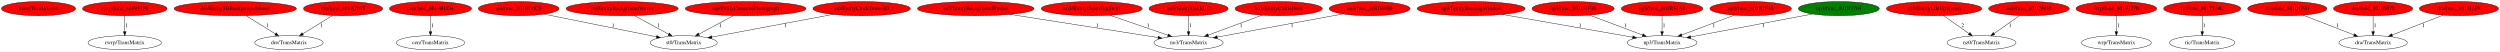
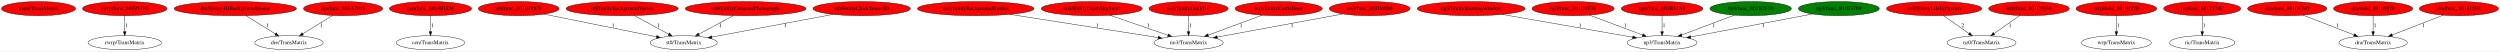
<svg xmlns="http://www.w3.org/2000/svg" xmlns:xlink="http://www.w3.org/1999/xlink" width="6378pt" height="131pt" viewBox="0.00 0.00 6377.98 131.00">
  <g id="graph0" class="graph" transform="scale(1 1) rotate(0) translate(4 127)">
    <polygon fill="white" stroke="transparent" points="-4,4 -4,-127 6373.98,-127 6373.98,4 -4,4" />
    <g id="node1" class="node">
      <ellipse fill="red" stroke="black" cx="94.24" cy="-105" rx="94.48" ry="18" />
      <text text-anchor="middle" x="94.24" y="-101.3" font-family="Times,serif" font-size="14.00">main/TransMatrix</text>
    </g>
    <g id="node2" class="node">
      <g id="a_node2">
        <a xlink:href="func_801951F0.svg" xlink:title="rwrp/func_801951F0">
          <ellipse fill="red" stroke="black" cx="314.24" cy="-105" rx="107.78" ry="18" />
          <text text-anchor="middle" x="314.24" y="-101.3" font-family="Times,serif" font-size="14.00">rwrp/func_801951F0</text>
        </a>
      </g>
    </g>
    <g id="node3" class="node">
      <ellipse fill="none" stroke="black" cx="314.24" cy="-18" rx="93.68" ry="18" />
      <text text-anchor="middle" x="314.24" y="-14.3" font-family="Times,serif" font-size="14.00">rwrp/TransMatrix</text>
    </g>
    <g id="edge1" class="edge">
      <path fill="none" stroke="black" d="M314.24,-86.8C314.24,-75.16 314.24,-59.55 314.24,-46.24" />
      <polygon fill="black" stroke="black" points="317.74,-46.18 314.24,-36.18 310.74,-46.18 317.74,-46.18" />
      <text text-anchor="middle" x="319.24" y="-57.8" font-family="Times,serif" font-size="14.00">1</text>
    </g>
    <g id="node4" class="node">
      <g id="a_node4">
        <a xlink:href="Entity3DBackgroundHouse.svg" xlink:title="dre/Entity3DBackgroundHouse">
          <ellipse fill="red" stroke="black" cx="596.24" cy="-105" rx="155.97" ry="18" />
          <text text-anchor="middle" x="596.24" y="-101.3" font-family="Times,serif" font-size="14.00">dre/Entity3DBackgroundHouse</text>
        </a>
      </g>
    </g>
    <g id="node5" class="node">
      <ellipse fill="none" stroke="black" cx="733.24" cy="-18" rx="87.18" ry="18" />
      <text text-anchor="middle" x="733.24" y="-14.3" font-family="Times,serif" font-size="14.00">dre/TransMatrix</text>
    </g>
    <g id="edge2" class="edge">
      <path fill="none" stroke="black" d="M623.31,-87.21C644.88,-73.82 675.24,-54.99 698.59,-40.5" />
      <polygon fill="black" stroke="black" points="700.51,-43.43 707.16,-35.18 696.82,-37.48 700.51,-43.43" />
      <text text-anchor="middle" x="678.24" y="-57.8" font-family="Times,serif" font-size="14.00">1</text>
    </g>
    <g id="node6" class="node">
      <g id="a_node6">
        <a xlink:href="func_801A2018.svg" xlink:title="dre/func_801A2018">
          <ellipse fill="red" stroke="black" cx="871.24" cy="-105" rx="100.98" ry="18" />
          <text text-anchor="middle" x="871.24" y="-101.3" font-family="Times,serif" font-size="14.00">dre/func_801A2018</text>
        </a>
      </g>
    </g>
    <g id="edge3" class="edge">
      <path fill="none" stroke="black" d="M844.63,-87.61C822.97,-74.26 792.19,-55.31 768.48,-40.7" />
      <polygon fill="black" stroke="black" points="770.12,-37.6 759.77,-35.34 766.45,-43.56 770.12,-37.6" />
      <text text-anchor="middle" x="816.24" y="-57.8" font-family="Times,serif" font-size="14.00">1</text>
    </g>
    <g id="node7" class="node">
      <g id="a_node7">
        <a xlink:href="func_8019BED4.svg" xlink:title="cen/func_8019BED4">
          <ellipse fill="red" stroke="black" cx="1094.24" cy="-105" rx="104.78" ry="18" />
          <text text-anchor="middle" x="1094.24" y="-101.3" font-family="Times,serif" font-size="14.00">cen/func_8019BED4</text>
        </a>
      </g>
    </g>
    <g id="node8" class="node">
      <ellipse fill="none" stroke="black" cx="1094.24" cy="-18" rx="87.18" ry="18" />
      <text text-anchor="middle" x="1094.24" y="-14.3" font-family="Times,serif" font-size="14.00">cen/TransMatrix</text>
    </g>
    <g id="edge4" class="edge">
      <path fill="none" stroke="black" d="M1094.24,-86.8C1094.24,-75.16 1094.24,-59.55 1094.24,-46.24" />
      <polygon fill="black" stroke="black" points="1097.74,-46.18 1094.24,-36.18 1090.74,-46.18 1097.74,-46.18" />
      <text text-anchor="middle" x="1099.24" y="-57.8" font-family="Times,serif" font-size="14.00">1</text>
    </g>
    <g id="node9" class="node">
      <g id="a_node9">
        <a xlink:href="func_801BD0C0.svg" xlink:title="st0/func_801BD0C0">
          <ellipse fill="red" stroke="black" cx="1319.24" cy="-105" rx="102.88" ry="18" />
          <text text-anchor="middle" x="1319.24" y="-101.3" font-family="Times,serif" font-size="14.00">st0/func_801BD0C0</text>
        </a>
      </g>
    </g>
    <g id="node10" class="node">
      <ellipse fill="none" stroke="black" cx="1740.24" cy="-18" rx="85.59" ry="18" />
      <text text-anchor="middle" x="1740.24" y="-14.3" font-family="Times,serif" font-size="14.00">st0/TransMatrix</text>
    </g>
    <g id="edge5" class="edge">
      <path fill="none" stroke="black" d="M1384.1,-90.91C1461.74,-75.23 1591.22,-49.09 1670.83,-33.02" />
      <polygon fill="black" stroke="black" points="1671.65,-36.42 1680.76,-31.01 1670.26,-29.56 1671.65,-36.42" />
      <text text-anchor="middle" x="1560.24" y="-57.8" font-family="Times,serif" font-size="14.00">1</text>
    </g>
    <g id="node11" class="node">
      <g id="a_node11">
        <a xlink:href="EntityBackgroundVortex.svg" xlink:title="st0/EntityBackgroundVortex">
          <ellipse fill="red" stroke="black" cx="1583.24" cy="-105" rx="142.97" ry="18" />
          <text text-anchor="middle" x="1583.24" y="-101.3" font-family="Times,serif" font-size="14.00">st0/EntityBackgroundVortex</text>
        </a>
      </g>
    </g>
    <g id="edge6" class="edge">
      <path fill="none" stroke="black" d="M1613.89,-87.41C1639.06,-73.78 1674.85,-54.4 1701.92,-39.75" />
      <polygon fill="black" stroke="black" points="1703.61,-42.81 1710.74,-34.97 1700.28,-36.66 1703.61,-42.81" />
      <text text-anchor="middle" x="1676.24" y="-57.8" font-family="Times,serif" font-size="14.00">1</text>
    </g>
    <g id="node12" class="node">
      <g id="a_node12">
        <a xlink:href="EntityCutscenePhotograph.svg" xlink:title="st0/EntityCutscenePhotograph">
          <ellipse fill="red" stroke="black" cx="1898.24" cy="-105" rx="154.07" ry="18" />
          <text text-anchor="middle" x="1898.24" y="-101.3" font-family="Times,serif" font-size="14.00">st0/EntityCutscenePhotograph</text>
        </a>
      </g>
    </g>
    <g id="edge7" class="edge">
      <path fill="none" stroke="black" d="M1867.03,-87.21C1841.74,-73.6 1805.98,-54.37 1778.88,-39.79" />
      <polygon fill="black" stroke="black" points="1780.52,-36.69 1770.05,-35.04 1777.2,-42.86 1780.52,-36.69" />
      <text text-anchor="middle" x="1834.24" y="-57.8" font-family="Times,serif" font-size="14.00">1</text>
    </g>
    <g id="node13" class="node">
      <g id="a_node13">
        <a xlink:href="EntityClockTower3D.svg" xlink:title="st0/EntityClockTower3D">
          <ellipse fill="red" stroke="black" cx="2194.24" cy="-105" rx="124.28" ry="18" />
          <text text-anchor="middle" x="2194.24" y="-101.3" font-family="Times,serif" font-size="14.00">st0/EntityClockTower3D</text>
        </a>
      </g>
    </g>
    <g id="edge8" class="edge">
      <path fill="none" stroke="black" d="M2121.55,-90.39C2036.58,-74.48 1896.83,-48.32 1812.18,-32.47" />
      <polygon fill="black" stroke="black" points="1812.61,-28.99 1802.14,-30.59 1811.32,-35.87 1812.61,-28.99" />
      <text text-anchor="middle" x="2000.24" y="-57.8" font-family="Times,serif" font-size="14.00">1</text>
    </g>
    <g id="node14" class="node">
      <g id="a_node14">
        <a xlink:href="EntityBackgroundBushes.svg" xlink:title="no3/EntityBackgroundBushes">
          <ellipse fill="red" stroke="black" cx="2485.24" cy="-105" rx="148.67" ry="18" />
          <text text-anchor="middle" x="2485.24" y="-101.3" font-family="Times,serif" font-size="14.00">no3/EntityBackgroundBushes</text>
        </a>
      </g>
    </g>
    <g id="node15" class="node">
      <ellipse fill="none" stroke="black" cx="3028.24" cy="-18" rx="88.28" ry="18" />
      <text text-anchor="middle" x="3028.24" y="-14.3" font-family="Times,serif" font-size="14.00">no3/TransMatrix</text>
    </g>
    <g id="edge9" class="edge">
      <path fill="none" stroke="black" d="M2572.48,-90.34C2676.97,-73.99 2850.4,-46.84 2950.48,-31.17" />
      <polygon fill="black" stroke="black" points="2951.19,-34.6 2960.53,-29.6 2950.11,-27.69 2951.19,-34.6" />
      <text text-anchor="middle" x="2795.24" y="-57.8" font-family="Times,serif" font-size="14.00">1</text>
    </g>
    <g id="node16" class="node">
      <g id="a_node16">
        <a xlink:href="EntityDeathSkySwirl.svg" xlink:title="no3/EntityDeathSkySwirl">
          <ellipse fill="red" stroke="black" cx="2781.24" cy="-105" rx="128.88" ry="18" />
          <text text-anchor="middle" x="2781.24" y="-101.3" font-family="Times,serif" font-size="14.00">no3/EntityDeathSkySwirl</text>
        </a>
      </g>
    </g>
    <g id="edge10" class="edge">
      <path fill="none" stroke="black" d="M2827.41,-88.11C2869.47,-73.64 2931.55,-52.27 2975.54,-37.14" />
      <polygon fill="black" stroke="black" points="2976.88,-40.38 2985.19,-33.81 2974.6,-33.76 2976.88,-40.38" />
      <text text-anchor="middle" x="2925.24" y="-57.8" font-family="Times,serif" font-size="14.00">1</text>
    </g>
    <g id="node17" class="node">
      <g id="a_node17">
        <a xlink:href="EntityUnkId1C.svg" xlink:title="no3/EntityUnkId1C">
          <ellipse fill="red" stroke="black" cx="3028.24" cy="-105" rx="100.98" ry="18" />
          <text text-anchor="middle" x="3028.24" y="-101.3" font-family="Times,serif" font-size="14.00">no3/EntityUnkId1C</text>
        </a>
      </g>
    </g>
    <g id="edge11" class="edge">
      <path fill="none" stroke="black" d="M3028.24,-86.8C3028.24,-75.16 3028.24,-59.55 3028.24,-46.24" />
      <polygon fill="black" stroke="black" points="3031.74,-46.18 3028.24,-36.18 3024.74,-46.18 3031.74,-46.18" />
      <text text-anchor="middle" x="3033.24" y="-57.8" font-family="Times,serif" font-size="14.00">1</text>
    </g>
    <g id="node18" class="node">
      <g id="a_node18">
        <a xlink:href="EntityShuttingWindow.svg" xlink:title="np3/EntityShuttingWindow">
          <ellipse fill="red" stroke="black" cx="3749.24" cy="-105" rx="137.58" ry="18" />
          <text text-anchor="middle" x="3749.24" y="-101.3" font-family="Times,serif" font-size="14.00">np3/EntityShuttingWindow</text>
        </a>
      </g>
    </g>
    <g id="node19" class="node">
      <ellipse fill="none" stroke="black" cx="4236.24" cy="-18" rx="89.08" ry="18" />
      <text text-anchor="middle" x="4236.24" y="-14.3" font-family="Times,serif" font-size="14.00">np3/TransMatrix</text>
    </g>
    <g id="edge12" class="edge">
      <path fill="none" stroke="black" d="M3828.3,-90.2C3920.34,-74.14 4071.22,-47.8 4161.41,-32.06" />
      <polygon fill="black" stroke="black" points="4162.04,-35.5 4171.29,-30.34 4160.84,-28.61 4162.04,-35.5" />
      <text text-anchor="middle" x="4027.24" y="-57.8" font-family="Times,serif" font-size="14.00">1</text>
    </g>
    <g id="node20" class="node">
      <g id="a_node20">
        <a xlink:href="EntityCastleDoor.svg" xlink:title="no3/EntityCastleDoor">
          <ellipse fill="red" stroke="black" cx="3258.24" cy="-105" rx="111.28" ry="18" />
          <text text-anchor="middle" x="3258.24" y="-101.3" font-family="Times,serif" font-size="14.00">no3/EntityCastleDoor</text>
        </a>
      </g>
    </g>
    <g id="edge13" class="edge">
      <path fill="none" stroke="black" d="M3215.79,-88.31C3176.97,-73.97 3119.53,-52.74 3078.45,-37.55" />
      <polygon fill="black" stroke="black" points="3079.5,-34.21 3068.9,-34.03 3077.07,-40.78 3079.5,-34.21" />
      <text text-anchor="middle" x="3162.24" y="-57.8" font-family="Times,serif" font-size="14.00">1</text>
    </g>
    <g id="node21" class="node">
      <g id="a_node21">
        <a xlink:href="func_801D6880.svg" xlink:title="no3/func_801D6880">
          <ellipse fill="red" stroke="black" cx="3490.24" cy="-105" rx="103.18" ry="18" />
          <text text-anchor="middle" x="3490.24" y="-101.3" font-family="Times,serif" font-size="14.00">no3/func_801D6880</text>
        </a>
      </g>
    </g>
    <g id="edge14" class="edge">
      <path fill="none" stroke="black" d="M3422.07,-91.46C3336.27,-75.67 3189.5,-48.67 3101.41,-32.46" />
      <polygon fill="black" stroke="black" points="3101.96,-29 3091.49,-30.64 3100.69,-35.89 3101.96,-29" />
      <text text-anchor="middle" x="3292.24" y="-57.8" font-family="Times,serif" font-size="14.00">1</text>
    </g>
    <g id="node22" class="node">
      <g id="a_node22">
        <a xlink:href="func_801D1F38.svg" xlink:title="np3/func_801D1F38">
          <ellipse fill="red" stroke="black" cx="4009.24" cy="-105" rx="104.78" ry="18" />
          <text text-anchor="middle" x="4009.24" y="-101.3" font-family="Times,serif" font-size="14.00">np3/func_801D1F38</text>
        </a>
      </g>
    </g>
    <g id="edge15" class="edge">
      <path fill="none" stroke="black" d="M4050.88,-88.41C4089.15,-74.08 4145.95,-52.81 4186.57,-37.6" />
      <polygon fill="black" stroke="black" points="4187.88,-40.85 4196.01,-34.06 4185.42,-34.29 4187.88,-40.85" />
      <text text-anchor="middle" x="4142.24" y="-57.8" font-family="Times,serif" font-size="14.00">1</text>
    </g>
    <g id="node23" class="node">
      <g id="a_node23">
        <a xlink:href="func_801B32A8.svg" xlink:title="np3/func_801B32A8">
          <ellipse fill="red" stroke="black" cx="4236.24" cy="-105" rx="103.98" ry="18" />
          <text text-anchor="middle" x="4236.24" y="-101.3" font-family="Times,serif" font-size="14.00">np3/func_801B32A8</text>
        </a>
      </g>
    </g>
    <g id="edge16" class="edge">
      <path fill="none" stroke="black" d="M4236.24,-86.8C4236.24,-75.16 4236.24,-59.55 4236.24,-46.24" />
      <polygon fill="black" stroke="black" points="4239.74,-46.18 4236.24,-36.18 4232.74,-46.18 4239.74,-46.18" />
      <text text-anchor="middle" x="4241.24" y="-57.8" font-family="Times,serif" font-size="14.00">1</text>
    </g>
    <g id="node24" class="node">
      <g id="a_node24">
        <a xlink:href="func_801B2F30.svg" xlink:title="np3/func_801B2F30">
-           <ellipse fill="red" stroke="black" cx="4462.24" cy="-105" rx="103.98" ry="18" />
+           <ellipse fill="green" stroke="black" cx="4462.24" cy="-105" rx="103.98" ry="18" />
          <text text-anchor="middle" x="4462.24" y="-101.3" font-family="Times,serif" font-size="14.00">np3/func_801B2F30</text>
        </a>
      </g>
    </g>
    <g id="edge17" class="edge">
      <path fill="none" stroke="black" d="M4420.79,-88.41C4382.8,-74.12 4326.49,-52.94 4286.07,-37.74" />
      <polygon fill="black" stroke="black" points="4287.26,-34.45 4276.67,-34.21 4284.8,-41 4287.26,-34.45" />
      <text text-anchor="middle" x="4368.24" y="-57.8" font-family="Times,serif" font-size="14.00">1</text>
    </g>
    <g id="node25" class="node">
      <g id="a_node25">
        <a xlink:href="func_801B3704.svg" xlink:title="np3/func_801B3704">
          <ellipse fill="green" stroke="black" cx="4687.24" cy="-105" rx="103.18" ry="18" />
          <text text-anchor="middle" x="4687.24" y="-101.3" font-family="Times,serif" font-size="14.00">np3/func_801B3704</text>
        </a>
      </g>
    </g>
    <g id="edge18" class="edge">
      <path fill="none" stroke="black" d="M4619.72,-91.27C4536.28,-75.55 4394.85,-48.89 4309.05,-32.72" />
      <polygon fill="black" stroke="black" points="4309.6,-29.26 4299.12,-30.85 4308.3,-36.14 4309.6,-29.26" />
      <text text-anchor="middle" x="4494.24" y="-57.8" font-family="Times,serif" font-size="14.00">1</text>
    </g>
    <g id="node26" class="node">
      <g id="a_node26">
        <a xlink:href="EntityLifeUpSpawn.svg" xlink:title="nz0/EntityLifeUpSpawn">
          <ellipse fill="red" stroke="black" cx="4930.24" cy="-105" rx="121.58" ry="18" />
          <text text-anchor="middle" x="4930.24" y="-101.3" font-family="Times,serif" font-size="14.00">nz0/EntityLifeUpSpawn</text>
        </a>
      </g>
    </g>
    <g id="node27" class="node">
      <ellipse fill="none" stroke="black" cx="5051.24" cy="-18" rx="87.99" ry="18" />
      <text text-anchor="middle" x="5051.24" y="-14.3" font-family="Times,serif" font-size="14.00">nz0/TransMatrix</text>
    </g>
    <g id="edge19" class="edge">
      <path fill="none" stroke="black" d="M4954.15,-87.21C4972.83,-74.08 4998.97,-55.72 5019.42,-41.35" />
      <polygon fill="black" stroke="black" points="5021.63,-44.08 5027.8,-35.47 5017.6,-38.35 5021.63,-44.08" />
      <text text-anchor="middle" x="5003.24" y="-57.8" font-family="Times,serif" font-size="14.00">2</text>
    </g>
    <g id="node28" class="node">
      <g id="a_node28">
        <a xlink:href="func_801C9930.svg" xlink:title="nz0/func_801C9930">
          <ellipse fill="red" stroke="black" cx="5172.24" cy="-105" rx="102.88" ry="18" />
          <text text-anchor="middle" x="5172.24" y="-101.3" font-family="Times,serif" font-size="14.00">nz0/func_801C9930</text>
        </a>
      </g>
    </g>
    <g id="edge20" class="edge">
      <path fill="none" stroke="black" d="M5148.62,-87.41C5129.97,-74.3 5103.75,-55.88 5083.21,-41.46" />
      <polygon fill="black" stroke="black" points="5084.99,-38.43 5074.8,-35.55 5080.97,-44.16 5084.99,-38.43" />
      <text text-anchor="middle" x="5124.24" y="-57.8" font-family="Times,serif" font-size="14.00">1</text>
    </g>
    <g id="node29" class="node">
      <g id="a_node29">
        <a xlink:href="func_80193270.svg" xlink:title="wrp/func_80193270">
          <ellipse fill="red" stroke="black" cx="5395.24" cy="-105" rx="102.88" ry="18" />
          <text text-anchor="middle" x="5395.24" y="-101.3" font-family="Times,serif" font-size="14.00">wrp/func_80193270</text>
        </a>
      </g>
    </g>
    <g id="node30" class="node">
      <ellipse fill="none" stroke="black" cx="5395.24" cy="-18" rx="89.08" ry="18" />
      <text text-anchor="middle" x="5395.24" y="-14.3" font-family="Times,serif" font-size="14.00">wrp/TransMatrix</text>
    </g>
    <g id="edge21" class="edge">
      <path fill="none" stroke="black" d="M5395.24,-86.8C5395.24,-75.16 5395.24,-59.55 5395.24,-46.24" />
      <polygon fill="black" stroke="black" points="5398.74,-46.18 5395.24,-36.18 5391.74,-46.18 5398.74,-46.18" />
      <text text-anchor="middle" x="5400.24" y="-57.8" font-family="Times,serif" font-size="14.00">1</text>
    </g>
    <g id="node31" class="node">
      <g id="a_node31">
        <a xlink:href="func_8017328C.svg" xlink:title="ric/func_8017328C">
          <ellipse fill="red" stroke="black" cx="5614.24" cy="-105" rx="98.28" ry="18" />
          <text text-anchor="middle" x="5614.24" y="-101.3" font-family="Times,serif" font-size="14.00">ric/func_8017328C</text>
        </a>
      </g>
    </g>
    <g id="node32" class="node">
      <ellipse fill="none" stroke="black" cx="5614.24" cy="-18" rx="83.39" ry="18" />
      <text text-anchor="middle" x="5614.24" y="-14.3" font-family="Times,serif" font-size="14.00">ric/TransMatrix</text>
    </g>
    <g id="edge22" class="edge">
      <path fill="none" stroke="black" d="M5614.24,-86.8C5614.24,-75.16 5614.24,-59.55 5614.24,-46.24" />
      <polygon fill="black" stroke="black" points="5617.74,-46.18 5614.24,-36.18 5610.74,-46.18 5617.74,-46.18" />
      <text text-anchor="middle" x="5619.24" y="-57.8" font-family="Times,serif" font-size="14.00">1</text>
    </g>
    <g id="node33" class="node">
      <g id="a_node33">
        <a xlink:href="func_80104790.svg" xlink:title="dra/func_80104790">
          <ellipse fill="red" stroke="black" cx="5831.24" cy="-105" rx="100.98" ry="18" />
          <text text-anchor="middle" x="5831.24" y="-101.3" font-family="Times,serif" font-size="14.00">dra/func_80104790</text>
        </a>
      </g>
    </g>
    <g id="node34" class="node">
      <ellipse fill="none" stroke="black" cx="6050.24" cy="-18" rx="87.18" ry="18" />
      <text text-anchor="middle" x="6050.24" y="-14.3" font-family="Times,serif" font-size="14.00">dra/TransMatrix</text>
    </g>
    <g id="edge23" class="edge">
      <path fill="none" stroke="black" d="M5871.41,-88.41C5908.06,-74.18 5962.33,-53.12 6001.46,-37.93" />
      <polygon fill="black" stroke="black" points="6003.01,-41.09 6011.07,-34.21 6000.48,-34.56 6003.01,-41.09" />
      <text text-anchor="middle" x="5959.24" y="-57.8" font-family="Times,serif" font-size="14.00">1</text>
    </g>
    <g id="node35" class="node">
      <g id="a_node35">
        <a xlink:href="func_80105078.svg" xlink:title="dra/func_80105078">
          <ellipse fill="red" stroke="black" cx="6050.24" cy="-105" rx="100.98" ry="18" />
          <text text-anchor="middle" x="6050.24" y="-101.3" font-family="Times,serif" font-size="14.00">dra/func_80105078</text>
        </a>
      </g>
    </g>
    <g id="edge24" class="edge">
      <path fill="none" stroke="black" d="M6050.24,-86.8C6050.24,-75.16 6050.24,-59.55 6050.24,-46.24" />
      <polygon fill="black" stroke="black" points="6053.74,-46.18 6050.24,-36.18 6046.74,-46.18 6053.74,-46.18" />
      <text text-anchor="middle" x="6055.24" y="-57.8" font-family="Times,serif" font-size="14.00">1</text>
    </g>
    <g id="node36" class="node">
      <g id="a_node36">
        <a xlink:href="func_801315F8.svg" xlink:title="dra/func_801315F8">
          <ellipse fill="red" stroke="black" cx="6269.24" cy="-105" rx="100.98" ry="18" />
          <text text-anchor="middle" x="6269.24" y="-101.3" font-family="Times,serif" font-size="14.00">dra/func_801315F8</text>
        </a>
      </g>
    </g>
    <g id="edge25" class="edge">
      <path fill="none" stroke="black" d="M6229.07,-88.41C6192.42,-74.18 6138.15,-53.12 6099.02,-37.93" />
      <polygon fill="black" stroke="black" points="6100.01,-34.56 6089.42,-34.21 6097.47,-41.09 6100.01,-34.56" />
      <text text-anchor="middle" x="6178.24" y="-57.8" font-family="Times,serif" font-size="14.00">1</text>
    </g>
  </g>
</svg>
